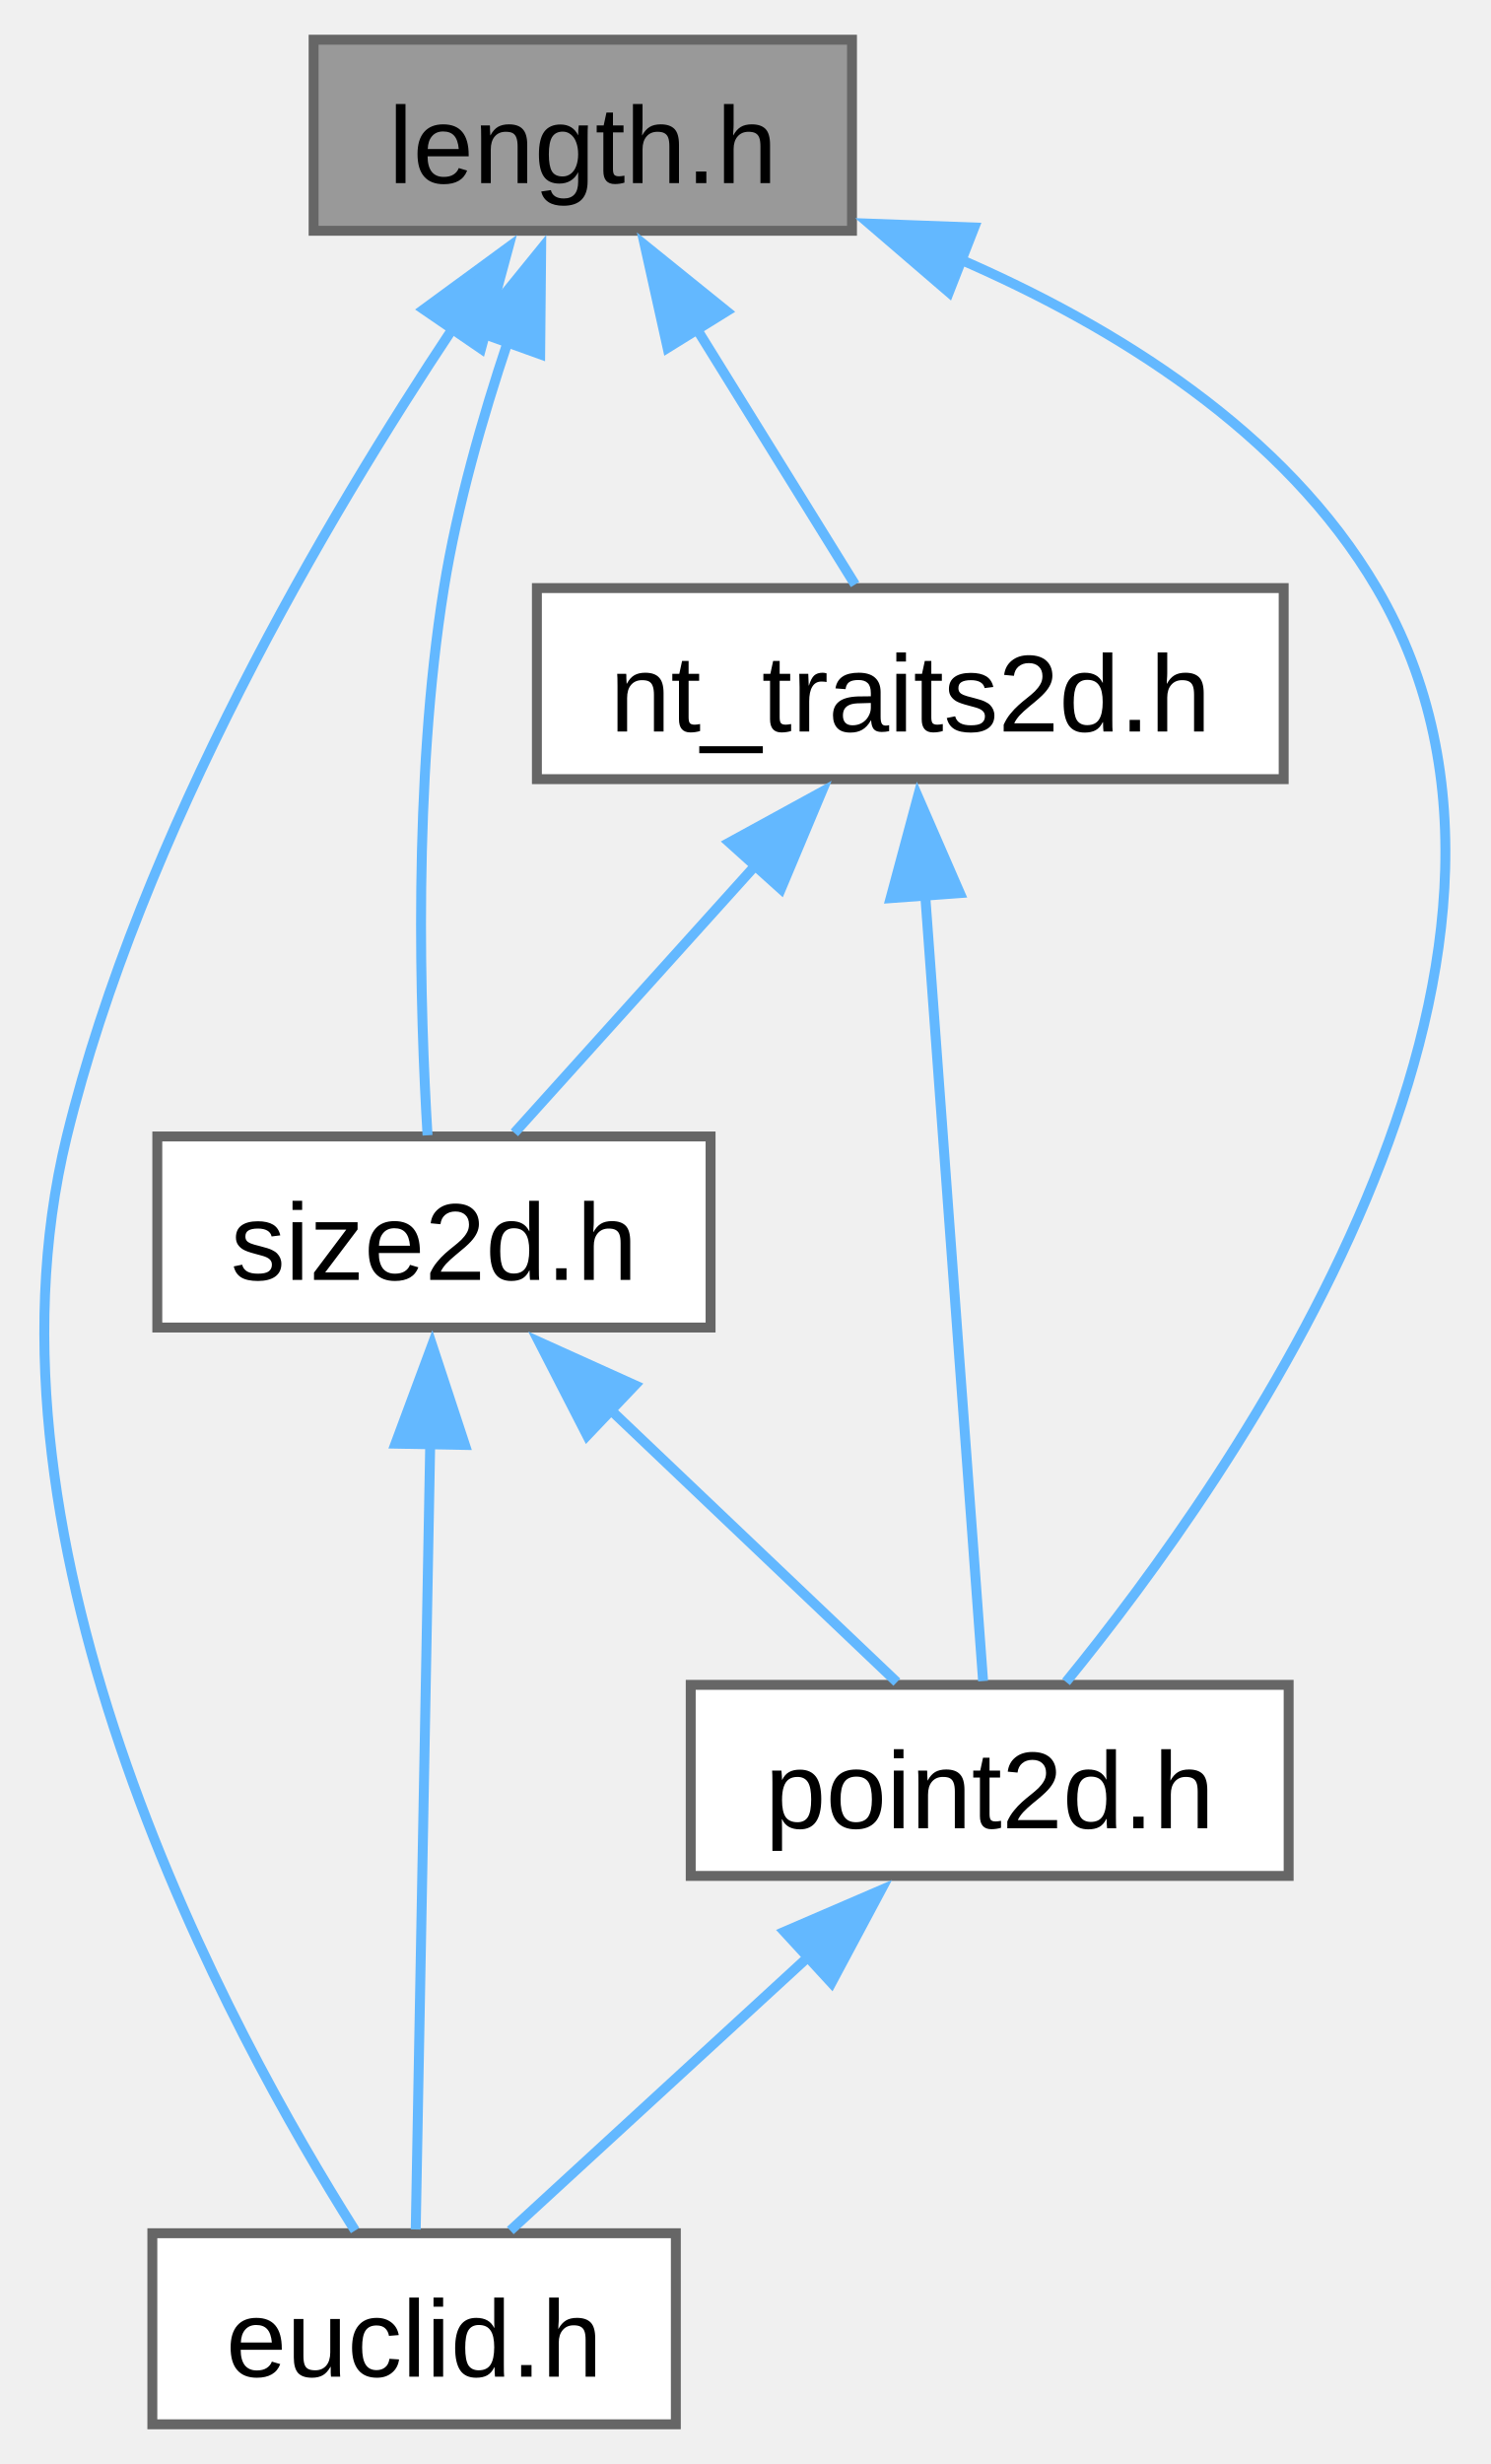
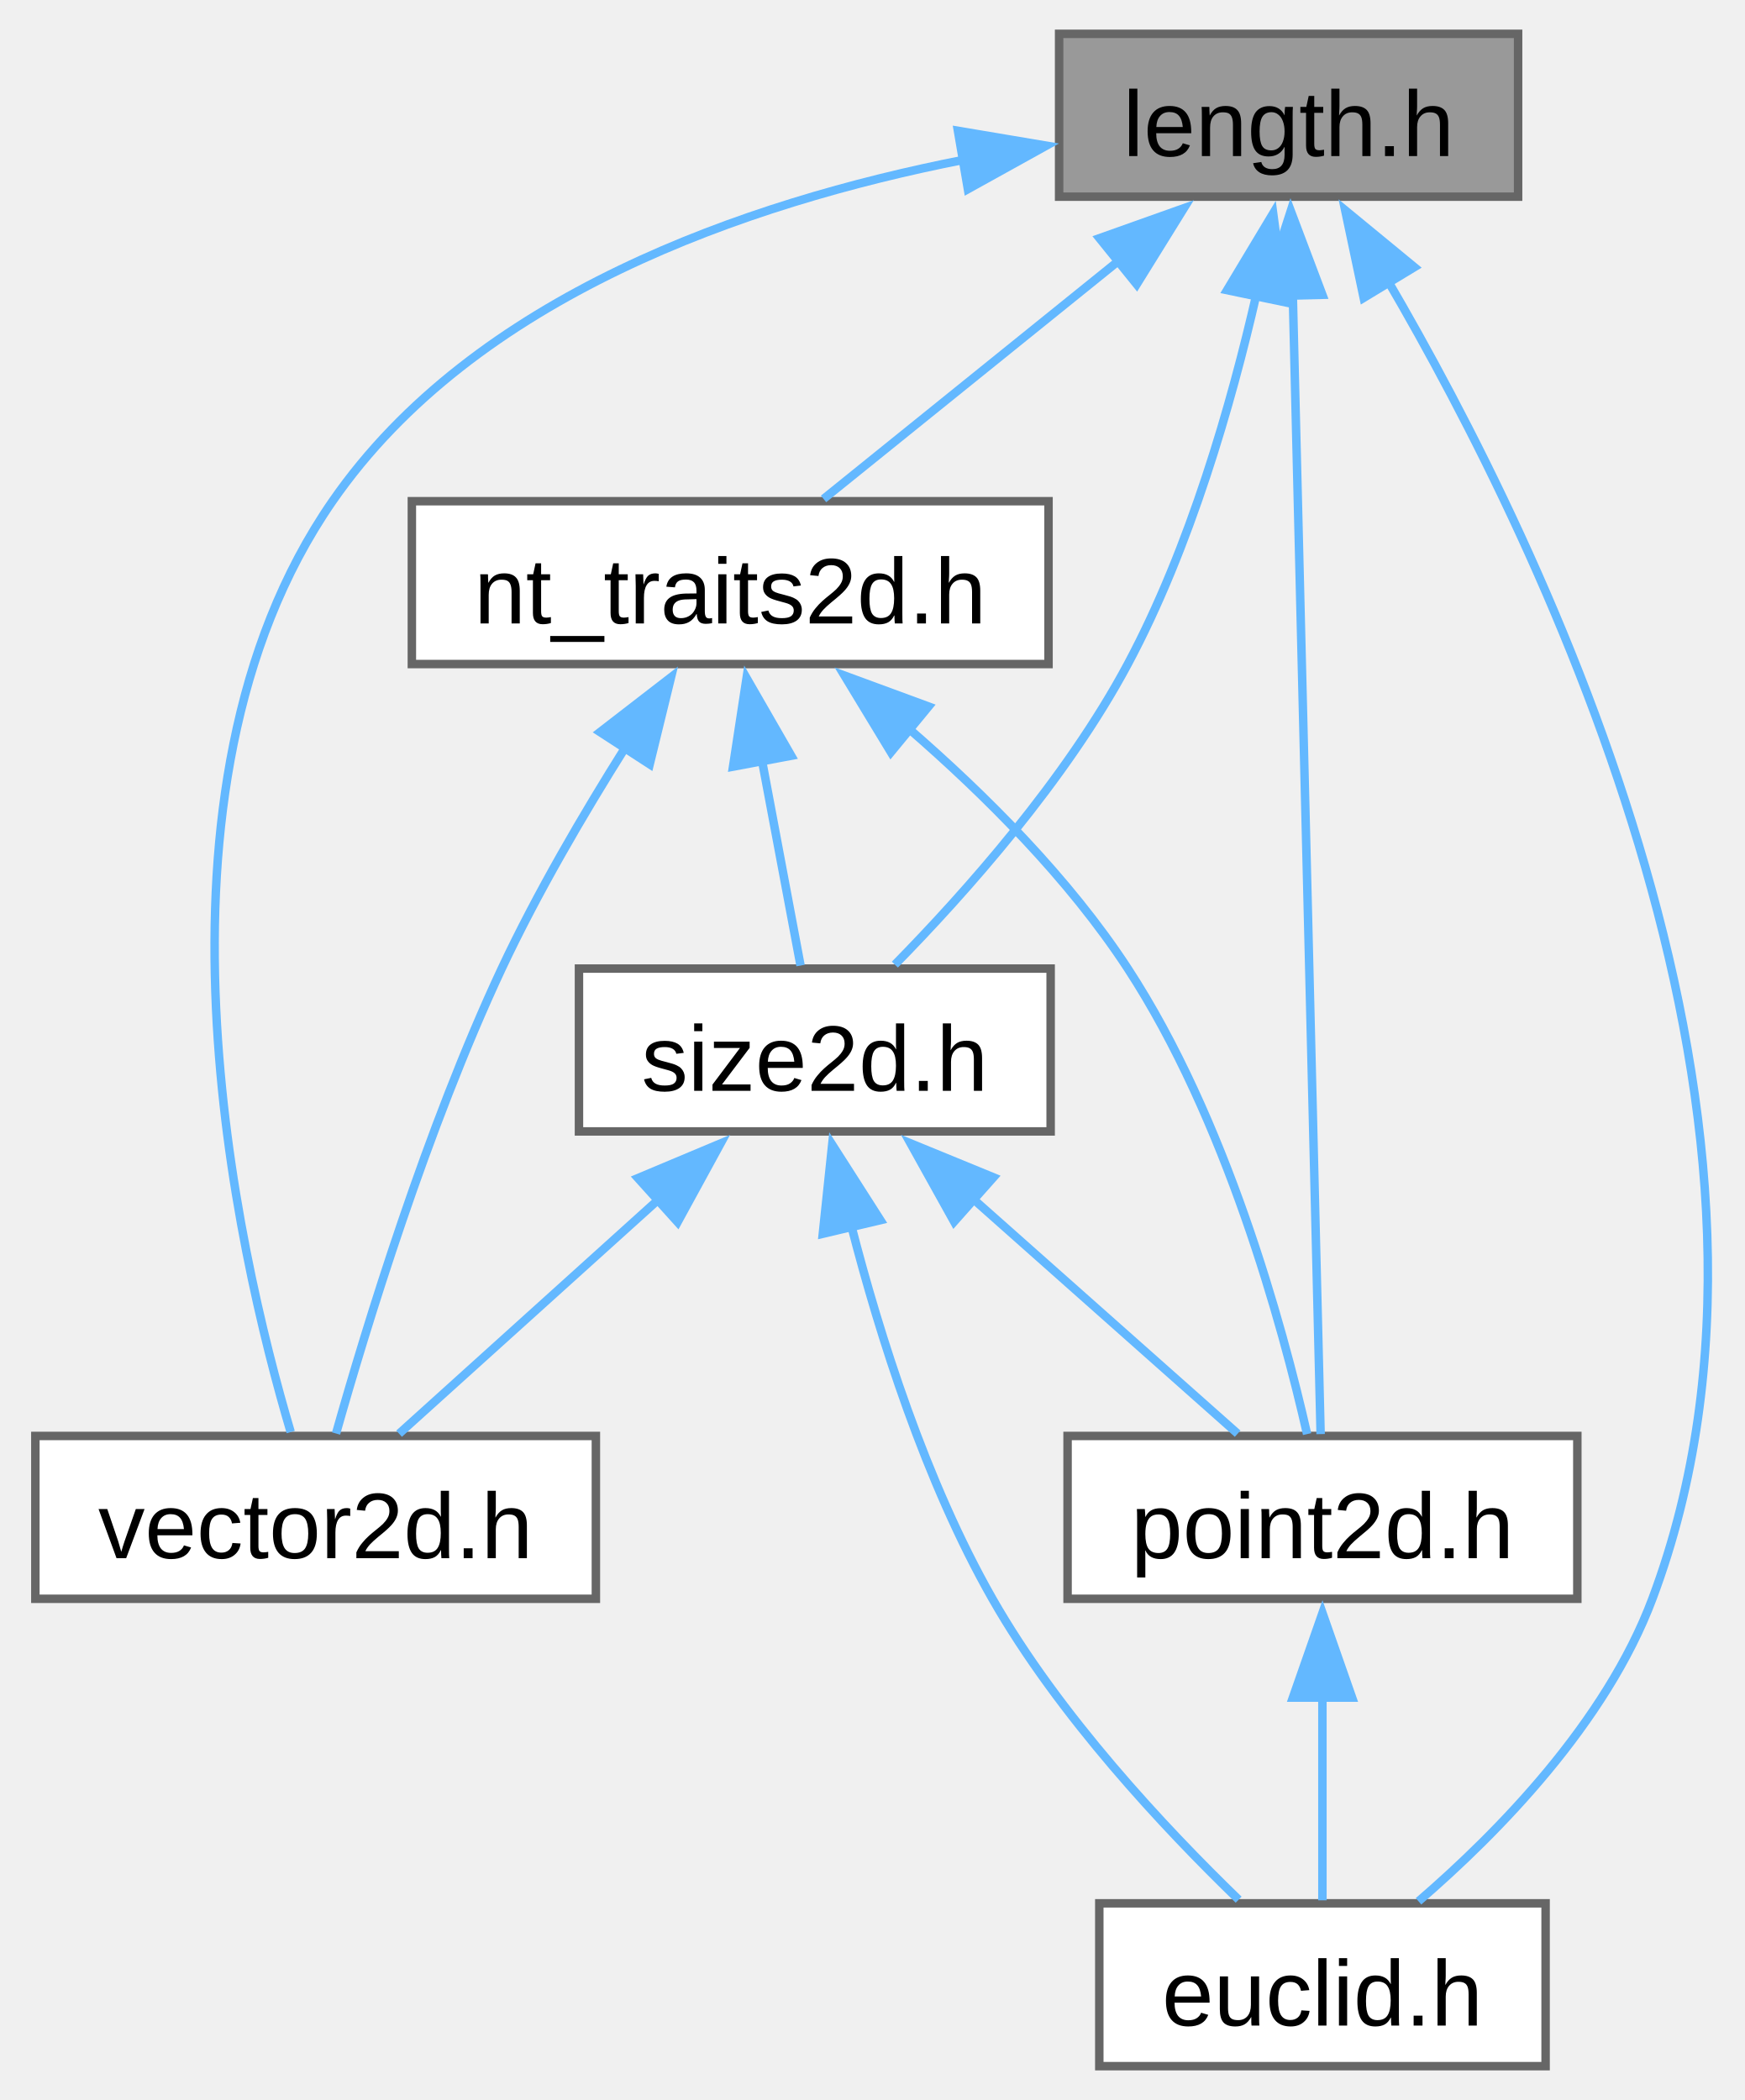
- <svg xmlns="http://www.w3.org/2000/svg" xmlns:xlink="http://www.w3.org/1999/xlink" width="150pt" height="248pt" viewBox="0.00 0.00 149.51 248.25">
+ <svg xmlns="http://www.w3.org/2000/svg" xmlns:xlink="http://www.w3.org/1999/xlink" width="206pt" height="248pt" viewBox="0.00 0.00 205.85 248.25">
  <g id="graph0" class="graph" transform="scale(1 1) rotate(0) translate(4 244.25)">
    <g id="Node000001" class="node">
      <g id="a_Node000001">
        <a xlink:title="A one-dimensional distance with associated unit of measurement.">
-           <polygon fill="#999999" stroke="#666666" points="81.53,-240.25 27.28,-240.25 27.28,-221 81.53,-221 81.53,-240.25" />
-           <text text-anchor="middle" x="54.41" y="-225.8" font-family="Arial" font-size="11.00">length.h</text>
+           <polygon fill="#999999" stroke="#666666" points="175.25,-240.25 121,-240.25 121,-221 175.25,-221 175.25,-240.25" />
+           <text text-anchor="middle" x="148.12" y="-225.8" font-family="Arial" font-size="11.00">length.h</text>
        </a>
      </g>
    </g>
    <g id="Node000002" class="node">
      <g id="a_Node000002">
        <a xlink:href="../../de/d44/euclid_8h.html" target="_top" xlink:title="Small collection of classes and functions for geometric types with a focus on 2d graphics and layout.">
-           <polygon fill="white" stroke="#666666" points="63.78,-19.25 11.03,-19.25 11.03,0 63.78,0 63.78,-19.25" />
-           <text text-anchor="middle" x="37.41" y="-4.8" font-family="Arial" font-size="11.00">euclid.h</text>
+           <polygon fill="white" stroke="#666666" points="178.5,-19.25 125.75,-19.25 125.75,0 178.5,0 178.5,-19.25" />
+           <text text-anchor="middle" x="152.12" y="-4.8" font-family="Arial" font-size="11.00">euclid.h</text>
        </a>
      </g>
    </g>
    <g id="edge1_Node000001_Node000002" class="edge">
      <g id="a_edge1_Node000001_Node000002">
        <a xlink:title=" ">
-           <path fill="none" stroke="#63b8ff" d="M41.37,-211.26C28.56,-192 9.9,-160.35 2.41,-129.75 -7.79,-88.08 19.02,-39.21 31.46,-19.52" />
-           <polygon fill="#63b8ff" stroke="#63b8ff" points="38.37,-213.08 46.91,-219.34 44.15,-209.12 38.37,-213.08" />
+           <path fill="none" stroke="#63b8ff" d="M159.77,-211.21C178.64,-178.93 211.8,-110.33 191.12,-55.25 185.63,-40.61 172.91,-27.62 163.48,-19.49" />
+           <polygon fill="#63b8ff" stroke="#63b8ff" points="157,-209.04 154.81,-219.4 162.99,-212.67 157,-209.04" />
        </a>
      </g>
    </g>
    <g id="Node000003" class="node">
      <g id="a_Node000003">
        <a xlink:href="../../da/d53/nt__traits2d_8h_source.html" target="_top" xlink:title=" ">
-           <polygon fill="white" stroke="#666666" points="125.03,-185 49.78,-185 49.78,-165.75 125.03,-165.75 125.03,-185" />
-           <text text-anchor="middle" x="87.41" y="-170.55" font-family="Arial" font-size="11.00">nt_traits2d.h</text>
+           <polygon fill="white" stroke="#666666" points="119.75,-185 44.5,-185 44.5,-165.75 119.75,-165.75 119.75,-185" />
+           <text text-anchor="middle" x="82.12" y="-170.55" font-family="Arial" font-size="11.00">nt_traits2d.h</text>
        </a>
      </g>
    </g>
    <g id="edge2_Node000001_Node000003" class="edge">
      <g id="a_edge2_Node000001_Node000003">
        <a xlink:title=" ">
-           <path fill="none" stroke="#63b8ff" d="M65.88,-211.12C71.28,-202.39 77.49,-192.39 81.84,-185.36" />
-           <polygon fill="#63b8ff" stroke="#63b8ff" points="62.95,-209.2 60.65,-219.55 68.9,-212.89 62.95,-209.2" />
+           <path fill="none" stroke="#63b8ff" d="M128.03,-213.41C116.57,-204.17 102.64,-192.93 93.16,-185.27" />
+           <polygon fill="#63b8ff" stroke="#63b8ff" points="125.77,-216.09 135.75,-219.64 130.17,-210.64 125.77,-216.09" />
        </a>
      </g>
    </g>
    <g id="Node000004" class="node">
      <g id="a_Node000004">
        <a xlink:href="../../d4/d12/point2d_8h.html" target="_top" xlink:title="A two-dimensional point tagged with a unit.">
-           <polygon fill="white" stroke="#666666" points="125.53,-74.5 65.28,-74.5 65.28,-55.25 125.53,-55.25 125.53,-74.5" />
-           <text text-anchor="middle" x="95.41" y="-60.05" font-family="Arial" font-size="11.00">point2d.h</text>
+           <polygon fill="white" stroke="#666666" points="182.25,-74.5 122,-74.5 122,-55.25 182.25,-55.25 182.25,-74.5" />
+           <text text-anchor="middle" x="152.12" y="-60.05" font-family="Arial" font-size="11.00">point2d.h</text>
        </a>
      </g>
    </g>
-     <g id="edge8_Node000001_Node000004" class="edge">
-       <g id="a_edge8_Node000001_Node000004">
+     <g id="edge10_Node000001_Node000004" class="edge">
+       <g id="a_edge10_Node000001_Node000004">
        <a xlink:title=" ">
-           <path fill="none" stroke="#63b8ff" d="M92.12,-218.25C108.11,-211.35 125.16,-200.75 134.41,-185 156.56,-147.28 119.88,-95.36 103.1,-74.79" />
-           <polygon fill="#63b8ff" stroke="#63b8ff" points="91.3,-214.81 83.26,-221.72 93.85,-221.33 91.3,-214.81" />
+           <path fill="none" stroke="#63b8ff" d="M148.62,-209.47C149.49,-173.61 151.29,-100.1 151.91,-74.72" />
+           <polygon fill="#63b8ff" stroke="#63b8ff" points="145.12,-209.23 148.38,-219.31 152.12,-209.4 145.12,-209.23" />
        </a>
      </g>
    </g>
    <g id="Node000005" class="node">
      <g id="a_Node000005">
        <a xlink:href="../../dc/df8/size2d_8h.html" target="_top" xlink:title="A two-dimensional size tagged with a unit.">
-           <polygon fill="white" stroke="#666666" points="67.28,-129.75 11.53,-129.75 11.53,-110.5 67.28,-110.5 67.28,-129.75" />
-           <text text-anchor="middle" x="39.41" y="-115.3" font-family="Arial" font-size="11.00">size2d.h</text>
+           <polygon fill="white" stroke="#666666" points="120,-129.75 64.25,-129.75 64.25,-110.5 120,-110.5 120,-129.75" />
+           <text text-anchor="middle" x="92.12" y="-115.3" font-family="Arial" font-size="11.00">size2d.h</text>
        </a>
      </g>
    </g>
-     <g id="edge9_Node000001_Node000005" class="edge">
-       <g id="a_edge9_Node000001_Node000005">
+     <g id="edge11_Node000001_Node000005" class="edge">
+       <g id="a_edge11_Node000001_Node000005">
        <a xlink:title=" ">
-           <path fill="none" stroke="#63b8ff" d="M46.86,-209.86C44.3,-202.21 41.75,-193.31 40.41,-185 37.27,-165.51 38.01,-142.24 38.76,-129.87" />
-           <polygon fill="#63b8ff" stroke="#63b8ff" points="43.53,-210.93 50.21,-219.16 50.11,-208.56 43.53,-210.93" />
+           <path fill="none" stroke="#63b8ff" d="M144.33,-209.51C141.36,-196.51 136.48,-179.51 129.12,-165.75 121.82,-152.08 109.92,-138.71 101.59,-130.22" />
+           <polygon fill="#63b8ff" stroke="#63b8ff" points="140.85,-209.95 146.3,-219.03 147.7,-208.52 140.85,-209.95" />
+         </a>
+       </g>
+     </g>
+     <g id="Node000006" class="node">
+       <g id="a_Node000006">
+         <a xlink:href="../../d1/dab/vector2d_8h.html" target="_top" xlink:title="A two-dimensional vector tagged with a unit.">
+           <polygon fill="white" stroke="#666666" points="66.25,-74.5 0,-74.5 0,-55.25 66.25,-55.25 66.25,-74.5" />
+           <text text-anchor="middle" x="33.12" y="-60.05" font-family="Arial" font-size="11.00">vector2d.h</text>
+         </a>
+       </g>
+     </g>
+     <g id="edge12_Node000001_Node000006" class="edge">
+       <g id="a_edge12_Node000001_Node000006">
+         <a xlink:title=" ">
+           <path fill="none" stroke="#63b8ff" d="M109.69,-225.35C83.98,-220.29 51.89,-209.21 35.12,-185 11.34,-150.65 23.84,-96.34 30.18,-74.96" />
+           <polygon fill="#63b8ff" stroke="#63b8ff" points="109.04,-228.79 119.49,-227.03 110.22,-221.89 109.04,-228.79" />
        </a>
      </g>
    </g>
    <g id="edge3_Node000003_Node000004" class="edge">
      <g id="a_edge3_Node000003_Node000004">
        <a xlink:title=" ">
-           <path fill="none" stroke="#63b8ff" d="M88.91,-154.03C90.66,-130.3 93.47,-92.14 94.74,-74.88" />
-           <polygon fill="#63b8ff" stroke="#63b8ff" points="85.42,-153.76 88.17,-163.99 92.4,-154.27 85.42,-153.76" />
+           <path fill="none" stroke="#63b8ff" d="M103.27,-158.08C112.23,-150.31 122.18,-140.38 129.12,-129.75 140.72,-111.99 147.38,-87.62 150.31,-74.72" />
+           <polygon fill="#63b8ff" stroke="#63b8ff" points="101.12,-155.33 95.63,-164.39 105.57,-160.73 101.12,-155.33" />
        </a>
      </g>
    </g>
    <g id="edge5_Node000003_Node000005" class="edge">
      <g id="a_edge5_Node000003_Node000005">
        <a xlink:title=" ">
-           <path fill="none" stroke="#63b8ff" d="M72.01,-157.29C63.86,-148.25 54.19,-137.52 47.51,-130.11" />
-           <polygon fill="#63b8ff" stroke="#63b8ff" points="69.17,-159.37 78.47,-164.46 74.37,-154.69 69.17,-159.37" />
+           <path fill="none" stroke="#63b8ff" d="M85.87,-154.42C87.44,-146.05 89.19,-136.75 90.44,-130.11" />
+           <polygon fill="#63b8ff" stroke="#63b8ff" points="82.46,-153.62 84.06,-164.09 89.34,-154.91 82.46,-153.62" />
+         </a>
+       </g>
+     </g>
+     <g id="edge9_Node000003_Node000006" class="edge">
+       <g id="a_edge9_Node000003_Node000006">
+         <a xlink:title=" ">
+           <path fill="none" stroke="#63b8ff" d="M69.73,-155.89C64.79,-148.04 59.3,-138.66 55.12,-129.75 46.27,-110.84 39.09,-87.35 35.54,-74.79" />
+           <polygon fill="#63b8ff" stroke="#63b8ff" points="66.74,-157.71 75.13,-164.19 72.61,-153.9 66.74,-157.71" />
        </a>
      </g>
    </g>
    <g id="edge4_Node000004_Node000002" class="edge">
      <g id="a_edge4_Node000004_Node000002">
        <a xlink:title=" ">
-           <path fill="none" stroke="#63b8ff" d="M77.14,-47.11C67.19,-37.97 55.27,-27.03 47.1,-19.52" />
-           <polygon fill="#63b8ff" stroke="#63b8ff" points="74.72,-49.63 84.45,-53.82 79.46,-44.48 74.72,-49.63" />
+           <path fill="none" stroke="#63b8ff" d="M152.12,-43.63C152.12,-35.34 152.12,-26.17 152.12,-19.61" />
+           <polygon fill="#63b8ff" stroke="#63b8ff" points="148.63,-43.57 152.13,-53.57 155.63,-43.57 148.63,-43.57" />
        </a>
      </g>
    </g>
    <g id="edge6_Node000005_Node000002" class="edge">
      <g id="a_edge6_Node000005_Node000002">
        <a xlink:title=" ">
-           <path fill="none" stroke="#63b8ff" d="M39.03,-98.78C38.6,-75.05 37.89,-36.89 37.57,-19.63" />
-           <polygon fill="#63b8ff" stroke="#63b8ff" points="35.53,-98.8 39.22,-108.73 42.53,-98.67 35.53,-98.8" />
+           <path fill="none" stroke="#63b8ff" d="M96.43,-99.39C99.8,-86.31 105.24,-69.08 113.12,-55.25 120.97,-41.48 133.49,-28.13 142.22,-19.68" />
+           <polygon fill="#63b8ff" stroke="#63b8ff" points="93.07,-98.4 94.18,-108.93 99.88,-100.01 93.07,-98.4" />
        </a>
      </g>
    </g>
    <g id="edge7_Node000005_Node000004" class="edge">
      <g id="a_edge7_Node000005_Node000004">
        <a xlink:title=" ">
-           <path fill="none" stroke="#63b8ff" d="M57.04,-102.36C66.65,-93.22 78.16,-82.28 86.05,-74.77" />
-           <polygon fill="#63b8ff" stroke="#63b8ff" points="54.84,-99.62 50,-109.05 59.66,-104.69 54.84,-99.62" />
+           <path fill="none" stroke="#63b8ff" d="M110.7,-102.64C121.06,-93.44 133.56,-82.35 142.1,-74.77" />
+           <polygon fill="#63b8ff" stroke="#63b8ff" points="108.59,-99.83 103.44,-109.09 113.24,-105.07 108.59,-99.83" />
+         </a>
+       </g>
+     </g>
+     <g id="edge8_Node000005_Node000006" class="edge">
+       <g id="a_edge8_Node000005_Node000006">
+         <a xlink:title=" ">
+           <path fill="none" stroke="#63b8ff" d="M73.86,-102.64C63.67,-93.44 51.38,-82.35 42.99,-74.77" />
+           <polygon fill="#63b8ff" stroke="#63b8ff" points="71.22,-104.98 80.99,-109.08 75.91,-99.78 71.22,-104.98" />
        </a>
      </g>
    </g>
  </g>
</svg>
